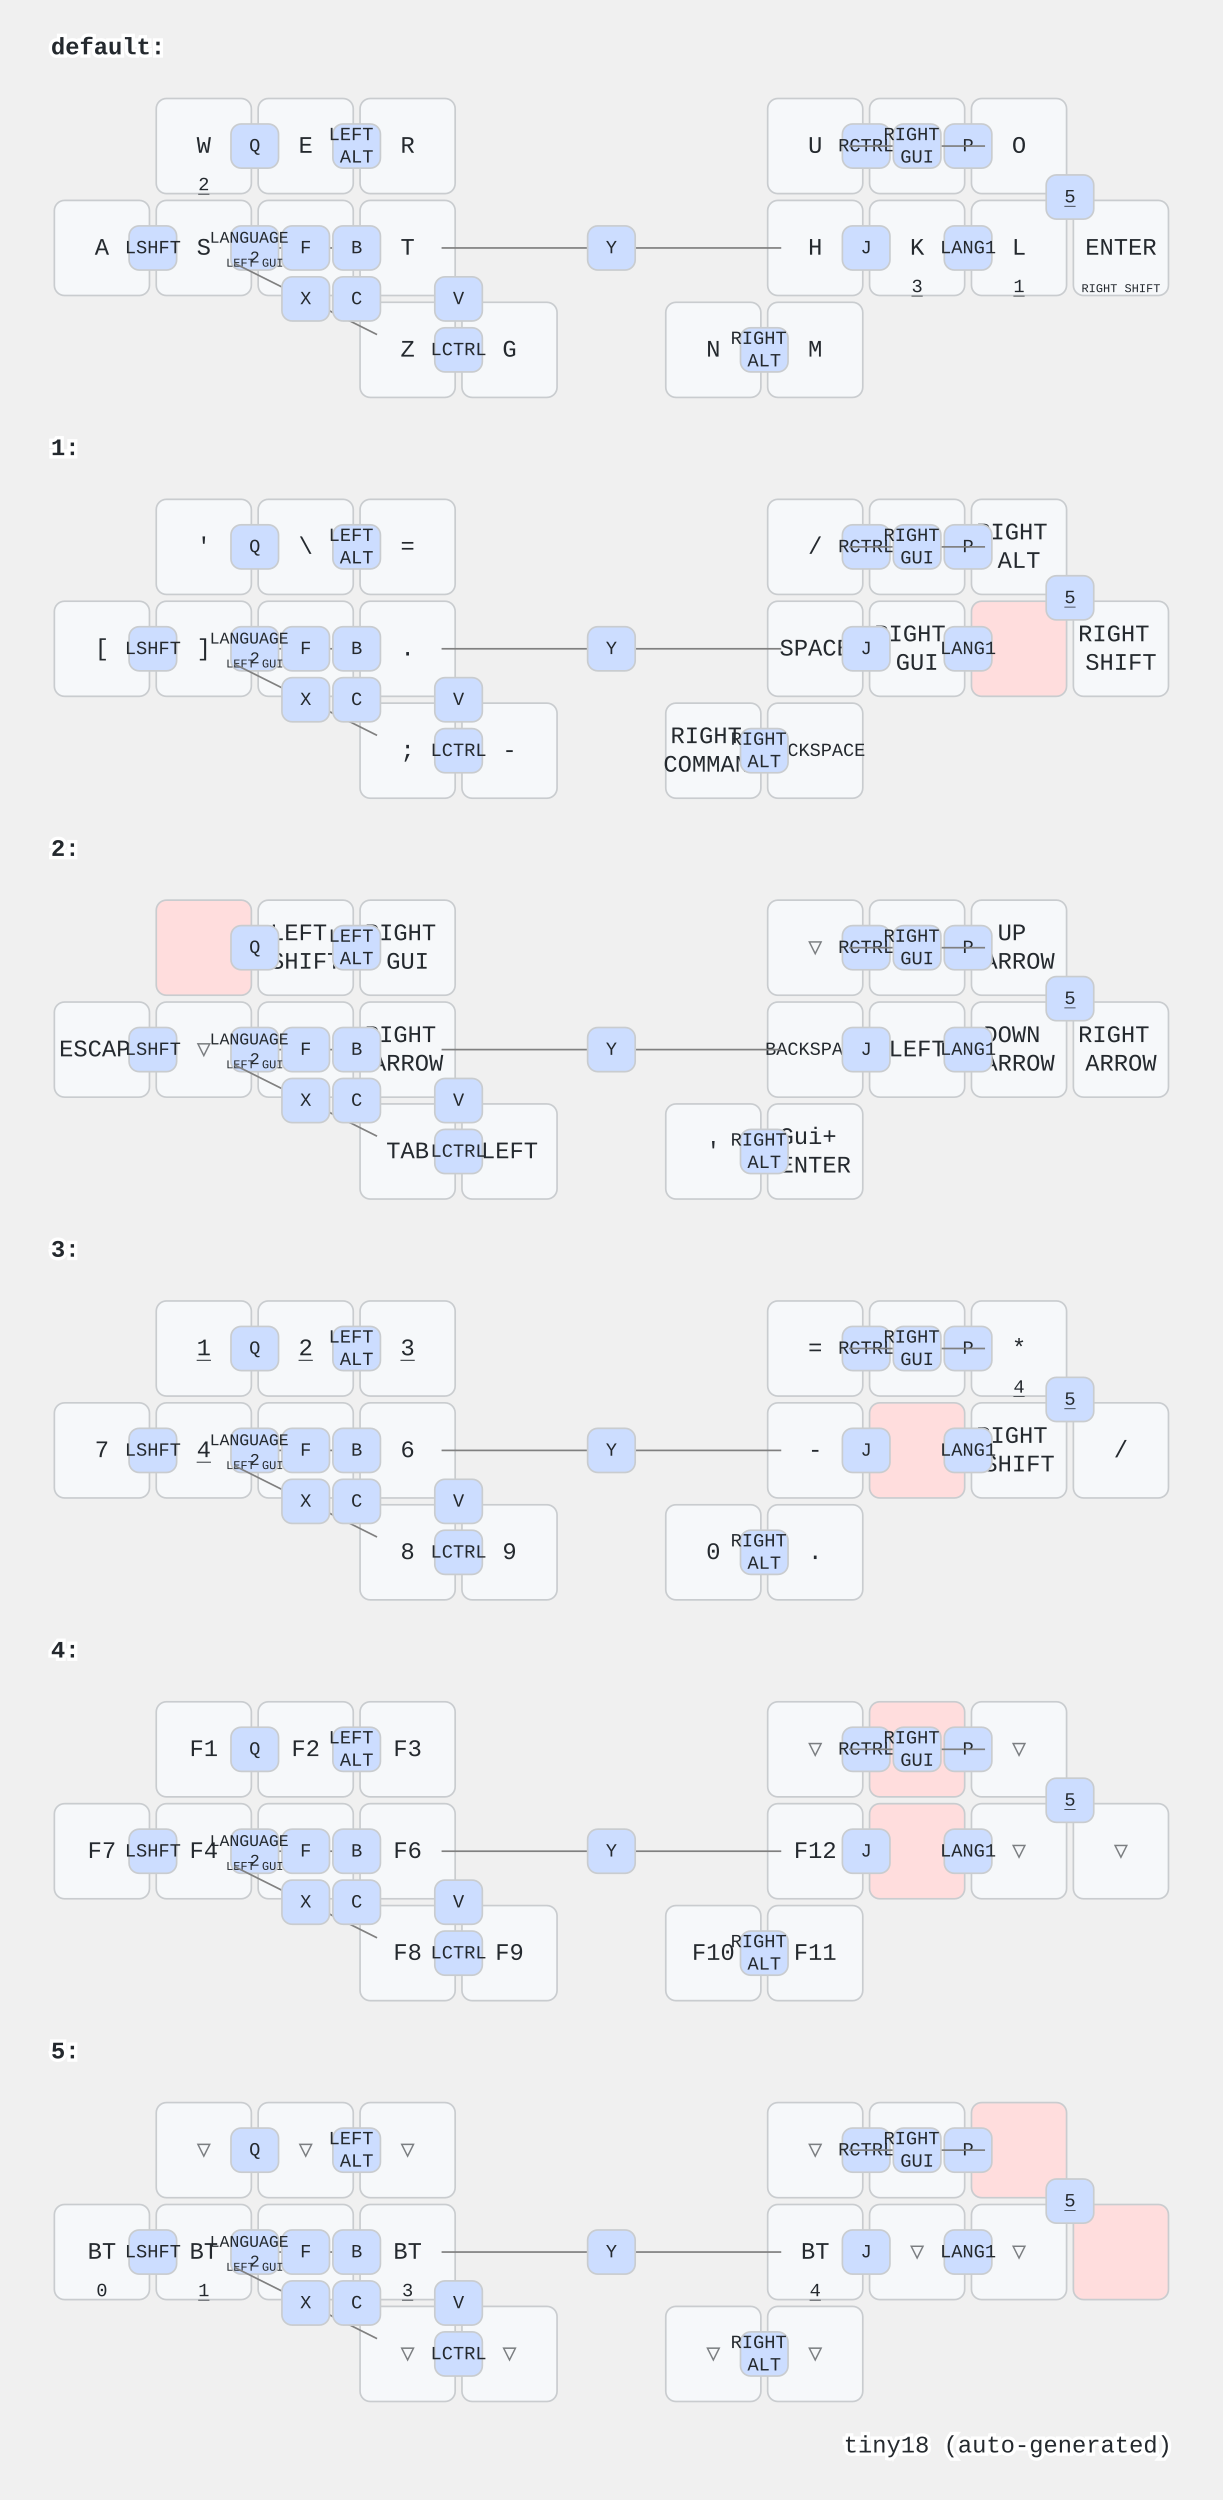
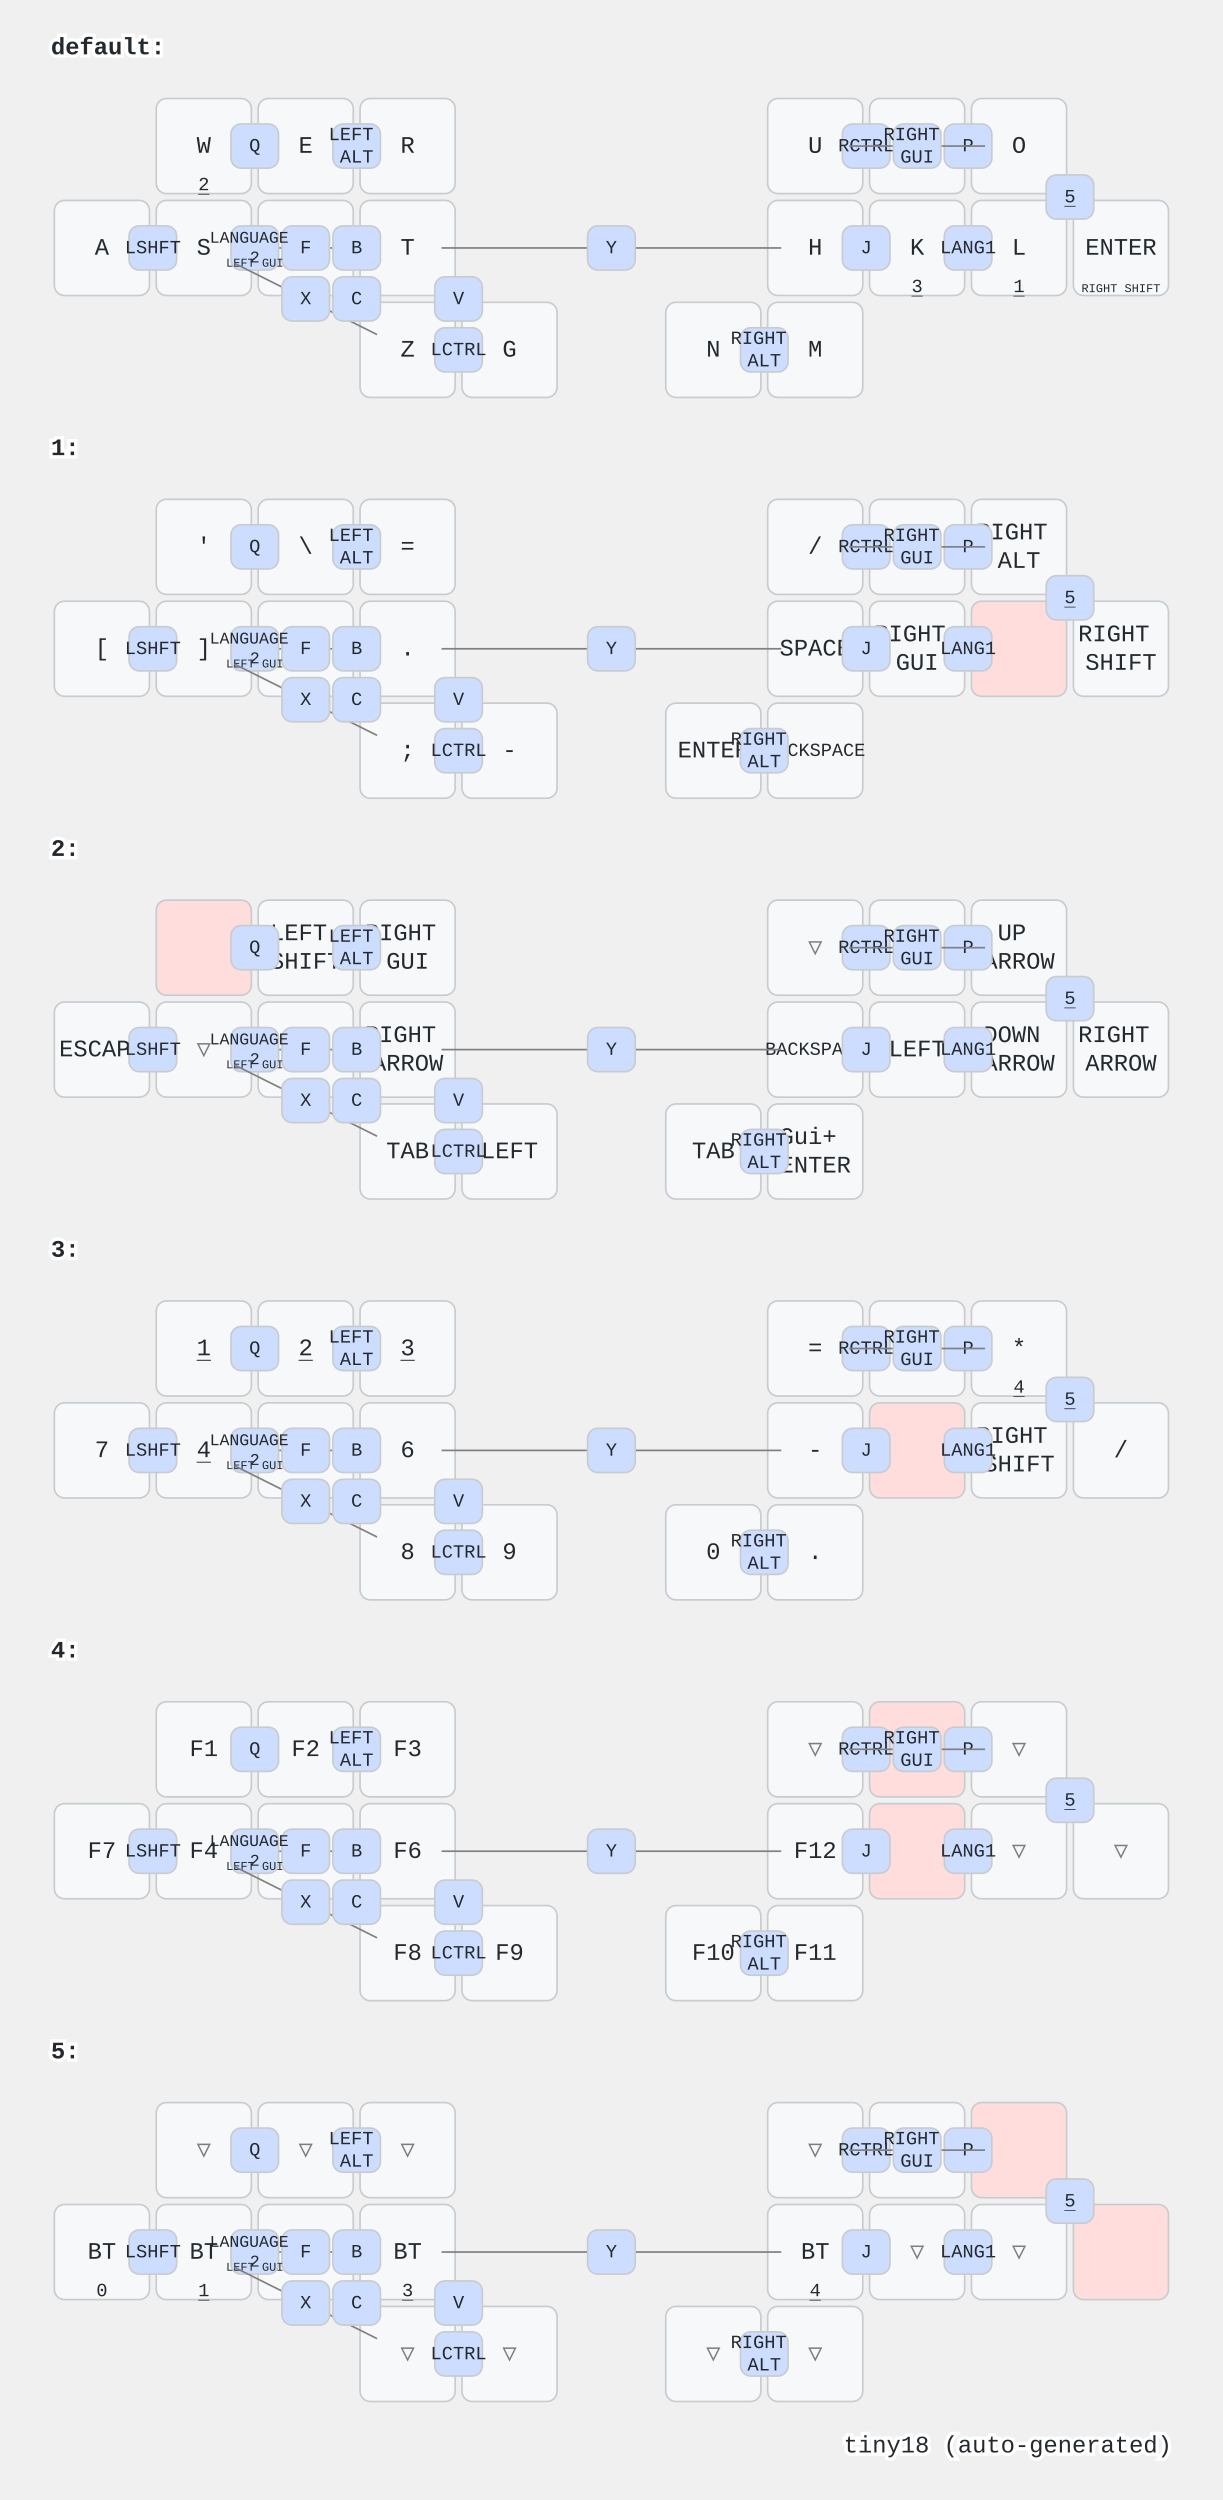
<svg xmlns="http://www.w3.org/2000/svg" width="720" height="1472" viewBox="0 0 720 1472" class="keymap">
  <style>/* inherit to force styles through use tags */
svg path {
    fill: inherit;
}

/* font and background color specifications */
svg.keymap {
    font-family: SFMono-Regular,Consolas,Liberation Mono,Menlo,monospace;
    font-size: 14px;
    font-kerning: normal;
    text-rendering: optimizeLegibility;
    fill: #24292e;
}

/* default key styling */
rect.key {
    fill: #f6f8fa;
}

rect.key, rect.combo {
    stroke: #c9cccf;
    stroke-width: 1;
}

/* default key side styling, only used is draw_key_sides is set */
rect.side {
    filter: brightness(90%);
}

/* color accent for combo boxes */
rect.combo, rect.combo-separate {
    fill: #cdf;
}

/* color accent for held keys */
rect.held, rect.combo.held {
    fill: #fdd;
}

/* color accent for ghost (optional) keys */
rect.ghost, rect.combo.ghost {
    stroke-dasharray: 4, 4;
    stroke-width: 2;
}

text {
    text-anchor: middle;
    dominant-baseline: middle;
}

/* styling for layer labels */
text.label {
    font-weight: bold;
    text-anchor: start;
    stroke: white;
    stroke-width: 4;
    paint-order: stroke;
}

/* styling for optional footer */
text.footer {
    text-anchor: end;
    dominant-baseline: auto;
    stroke: white;
    stroke-width: 4;
    paint-order: stroke;
}

/* styling for combo tap, and key non-tap label text */
text.combo, text.hold, text.shifted, text.left, text.right {
    font-size: 11px;
}

text.hold {
    text-anchor: middle;
    dominant-baseline: auto;
}

text.shifted {
    text-anchor: middle;
    dominant-baseline: hanging;
}

text.left {
    text-anchor: start;
}

text.right {
    text-anchor: end;
}

text.layer-activator {
    text-decoration: underline;
}

/* styling for hold/shifted label text in combo box */
text.combo.hold, text.combo.shifted, text.combo.left, text.combo.right {
    font-size: 8px;
}

/* lighter symbol for transparent keys */
text.trans {
    fill: #7b7e81;
}

/* styling for combo dendrons */
path.combo {
    stroke-width: 1;
    stroke: gray;
    fill: none;
}

/* Start Tabler Icons Cleanup */
/* cannot use height/width with glyphs */
.icon-tabler &gt; path {
    fill: inherit;
    stroke: inherit;
    stroke-width: 2;
}
/* hide tabler's default box */
.icon-tabler &gt; path[stroke="none"][fill="none"] {
    visibility: hidden;
}
/* End Tabler Icons Cleanup */
</style>
  <g transform="translate(30, 0)" class="layer-default">
    <text x="0" y="28" class="label" id="default">default:</text>
    <g transform="translate(0, 56)">
      <g transform="translate(90, 30)" class="key keypos-0">
        <rect rx="6" ry="6" x="-28" y="-28" width="56" height="56" class="key" />
        <text x="0" y="0" class="key tap">W</text>
        <a href="#x_x">
          <text x="0" y="26" class="key hold layer-activator">2</text>
        </a>
      </g>
      <g transform="translate(150, 30)" class="key keypos-1">
        <rect rx="6" ry="6" x="-28" y="-28" width="56" height="56" class="key" />
        <text x="0" y="0" class="key tap">E</text>
      </g>
      <g transform="translate(210, 30)" class="key keypos-2">
        <rect rx="6" ry="6" x="-28" y="-28" width="56" height="56" class="key" />
        <text x="0" y="0" class="key tap">R</text>
      </g>
      <g transform="translate(450, 30)" class="key keypos-3">
        <rect rx="6" ry="6" x="-28" y="-28" width="56" height="56" class="key" />
        <text x="0" y="0" class="key tap">U</text>
      </g>
      <g transform="translate(510, 30)" class="key keypos-4">
        <rect rx="6" ry="6" x="-28" y="-28" width="56" height="56" class="key" />
        <text x="0" y="0" class="key tap">I</text>
      </g>
      <g transform="translate(570, 30)" class="key keypos-5">
        <rect rx="6" ry="6" x="-28" y="-28" width="56" height="56" class="key" />
        <text x="0" y="0" class="key tap">O</text>
      </g>
      <g transform="translate(30, 90)" class="key keypos-6">
        <rect rx="6" ry="6" x="-28" y="-28" width="56" height="56" class="key" />
        <text x="0" y="0" class="key tap">A</text>
      </g>
      <g transform="translate(90, 90)" class="key keypos-7">
        <rect rx="6" ry="6" x="-28" y="-28" width="56" height="56" class="key" />
        <text x="0" y="0" class="key tap">S</text>
      </g>
      <g transform="translate(150, 90)" class="key keypos-8">
        <rect rx="6" ry="6" x="-28" y="-28" width="56" height="56" class="key" />
        <text x="0" y="0" class="key tap">D</text>
      </g>
      <g transform="translate(210, 90)" class="key keypos-9">
        <rect rx="6" ry="6" x="-28" y="-28" width="56" height="56" class="key" />
        <text x="0" y="0" class="key tap">T</text>
      </g>
      <g transform="translate(450, 90)" class="key keypos-10">
        <rect rx="6" ry="6" x="-28" y="-28" width="56" height="56" class="key" />
        <text x="0" y="0" class="key tap">H</text>
      </g>
      <g transform="translate(510, 90)" class="key keypos-11">
        <rect rx="6" ry="6" x="-28" y="-28" width="56" height="56" class="key" />
        <text x="0" y="0" class="key tap">K</text>
        <a href="#x_x">
          <text x="0" y="26" class="key hold layer-activator">3</text>
        </a>
      </g>
      <g transform="translate(570, 90)" class="key keypos-12">
        <rect rx="6" ry="6" x="-28" y="-28" width="56" height="56" class="key" />
        <text x="0" y="0" class="key tap">L</text>
        <a href="#x_x">
          <text x="0" y="26" class="key hold layer-activator">1</text>
        </a>
      </g>
      <g transform="translate(630, 90)" class="key keypos-13">
        <rect rx="6" ry="6" x="-28" y="-28" width="56" height="56" class="key" />
        <text x="0" y="0" class="key tap">ENTER</text>
        <text x="0" y="26" class="key hold">
          <tspan style="font-size: 64%">RIGHT SHIFT</tspan>
        </text>
      </g>
      <g transform="translate(210, 150)" class="key keypos-14">
        <rect rx="6" ry="6" x="-28" y="-28" width="56" height="56" class="key" />
        <text x="0" y="0" class="key tap">Z</text>
      </g>
      <g transform="translate(270, 150)" class="key keypos-15">
        <rect rx="6" ry="6" x="-28" y="-28" width="56" height="56" class="key" />
        <text x="0" y="0" class="key tap">G</text>
      </g>
      <g transform="translate(390, 150)" class="key keypos-16">
        <rect rx="6" ry="6" x="-28" y="-28" width="56" height="56" class="key" />
        <text x="0" y="0" class="key tap">N</text>
      </g>
      <g transform="translate(450, 150)" class="key keypos-17">
        <rect rx="6" ry="6" x="-28" y="-28" width="56" height="56" class="key" />
        <text x="0" y="0" class="key tap">M</text>
      </g>
      <g class="combo combopos-0">
        <rect rx="6" ry="6" x="106" y="17" width="28" height="26" class="combo" />
        <text x="120" y="30" class="combo tap">Q</text>
      </g>
      <g class="combo combopos-1">
        <path d="M150,90 l40,0" class="combo" />
        <path d="M150,90 l-40,0" class="combo" />
        <rect rx="6" ry="6" x="136" y="77" width="28" height="26" class="combo" />
        <text x="150" y="90" class="combo tap">F</text>
      </g>
      <g class="combo combopos-2">
        <path d="M330,90 l100,0" class="combo" />
        <path d="M330,90 l-100,0" class="combo" />
        <rect rx="6" ry="6" x="316" y="77" width="28" height="26" class="combo" />
        <text x="330" y="90" class="combo tap">Y</text>
      </g>
      <g class="combo combopos-3">
        <rect rx="6" ry="6" x="526" y="17" width="28" height="26" class="combo" />
        <text x="540" y="30" class="combo tap">P</text>
      </g>
      <g class="combo combopos-4">
        <rect rx="6" ry="6" x="166" y="77" width="28" height="26" class="combo" />
        <text x="180" y="90" class="combo tap">B</text>
      </g>
      <g class="combo combopos-5">
        <rect rx="6" ry="6" x="466" y="77" width="28" height="26" class="combo" />
        <text x="480" y="90" class="combo tap">J</text>
      </g>
      <g class="combo combopos-6">
        <rect rx="6" ry="6" x="106" y="77" width="28" height="26" class="combo" />
        <text x="120" y="90" class="combo tap">
          <tspan x="120" dy="-0.6em" style="font-size: 88%">LANGUAGE</tspan>
          <tspan x="120" dy="1.2em" style="font-size: 88%">2</tspan>
        </text>
        <text x="120" y="101" class="combo hold">
          <tspan style="font-size: 88%">LEFT GUI</tspan>
        </text>
      </g>
      <g class="combo combopos-7">
        <rect rx="6" ry="6" x="526" y="77" width="28" height="26" class="combo" />
        <text x="540" y="90" class="combo tap">LANG1</text>
      </g>
      <g class="combo combopos-8">
        <rect rx="6" ry="6" x="46" y="77" width="28" height="26" class="combo" />
        <text x="60" y="90" class="combo tap">LSHFT</text>
      </g>
      <g class="combo combopos-9">
        <rect rx="6" ry="6" x="226" y="137" width="28" height="26" class="combo" />
        <text x="240" y="150" class="combo tap">LCTRL</text>
      </g>
      <g class="combo combopos-10">
        <rect rx="6" ry="6" x="406" y="137" width="28" height="26" class="combo" />
        <text x="420" y="150" class="combo tap">
          <tspan x="420" dy="-0.6em">RIGHT</tspan>
          <tspan x="420" dy="1.2em">ALT</tspan>
        </text>
      </g>
      <g class="combo combopos-11">
        <rect rx="6" ry="6" x="586" y="47" width="28" height="26" class="combo" />
        <a href="#x_x">
          <text x="600" y="60" class="combo tap layer-activator">5</text>
        </a>
      </g>
      <g class="combo combopos-12">
        <rect rx="6" ry="6" x="166" y="17" width="28" height="26" class="combo" />
        <text x="180" y="30" class="combo tap">
          <tspan x="180" dy="-0.6em">LEFT</tspan>
          <tspan x="180" dy="1.2em">ALT</tspan>
        </text>
      </g>
      <g class="combo combopos-13">
        <rect rx="6" ry="6" x="466" y="17" width="28" height="26" class="combo" />
        <text x="480" y="30" class="combo tap">RCTRL</text>
      </g>
      <g class="combo combopos-14">
        <path d="M150,120 l-42,-21" class="combo" />
        <path d="M150,120 l42,21" class="combo" />
        <rect rx="6" ry="6" x="136" y="107" width="28" height="26" class="combo" />
        <text x="150" y="120" class="combo tap">X</text>
      </g>
      <g class="combo combopos-15">
        <rect rx="6" ry="6" x="166" y="107" width="28" height="26" class="combo" />
        <text x="180" y="120" class="combo tap">C</text>
      </g>
      <g class="combo combopos-16">
        <rect rx="6" ry="6" x="226" y="107" width="28" height="26" class="combo" />
        <text x="240" y="120" class="combo tap">V</text>
      </g>
      <g class="combo combopos-17">
        <path d="M510,30 l40,0" class="combo" />
        <path d="M510,30 l-40,0" class="combo" />
        <rect rx="6" ry="6" x="496" y="17" width="28" height="26" class="combo" />
        <text x="510" y="30" class="combo tap">
          <tspan x="510" dy="-0.6em">RIGHT</tspan>
          <tspan x="510" dy="1.2em">GUI</tspan>
        </text>
      </g>
    </g>
  </g>
  <g transform="translate(30, 236)" class="layer-1">
    <text x="0" y="28" class="label" id="x_x">1:</text>
    <g transform="translate(0, 56)">
      <g transform="translate(90, 30)" class="key keypos-0">
        <rect rx="6" ry="6" x="-28" y="-28" width="56" height="56" class="key" />
        <text x="0" y="0" class="key tap">'</text>
      </g>
      <g transform="translate(150, 30)" class="key keypos-1">
        <rect rx="6" ry="6" x="-28" y="-28" width="56" height="56" class="key" />
        <text x="0" y="0" class="key tap">\</text>
      </g>
      <g transform="translate(210, 30)" class="key keypos-2">
        <rect rx="6" ry="6" x="-28" y="-28" width="56" height="56" class="key" />
        <text x="0" y="0" class="key tap">=</text>
      </g>
      <g transform="translate(450, 30)" class="key keypos-3">
        <rect rx="6" ry="6" x="-28" y="-28" width="56" height="56" class="key" />
        <text x="0" y="0" class="key tap">/</text>
      </g>
      <g transform="translate(510, 30)" class="key keypos-4">
        <rect rx="6" ry="6" x="-28" y="-28" width="56" height="56" class="key" />
        <text x="0" y="0" class="key tap">`</text>
      </g>
      <g transform="translate(570, 30)" class="key keypos-5">
        <rect rx="6" ry="6" x="-28" y="-28" width="56" height="56" class="key" />
        <text x="0" y="0" class="key tap">
          <tspan x="0" dy="-0.6em">RIGHT</tspan>
          <tspan x="0" dy="1.2em">ALT</tspan>
        </text>
      </g>
      <g transform="translate(30, 90)" class="key keypos-6">
        <rect rx="6" ry="6" x="-28" y="-28" width="56" height="56" class="key" />
        <text x="0" y="0" class="key tap">[</text>
      </g>
      <g transform="translate(90, 90)" class="key keypos-7">
        <rect rx="6" ry="6" x="-28" y="-28" width="56" height="56" class="key" />
        <text x="0" y="0" class="key tap">]</text>
      </g>
      <g transform="translate(150, 90)" class="key keypos-8">
        <rect rx="6" ry="6" x="-28" y="-28" width="56" height="56" class="key" />
        <text x="0" y="0" class="key tap">,</text>
      </g>
      <g transform="translate(210, 90)" class="key keypos-9">
        <rect rx="6" ry="6" x="-28" y="-28" width="56" height="56" class="key" />
        <text x="0" y="0" class="key tap">.</text>
      </g>
      <g transform="translate(450, 90)" class="key keypos-10">
        <rect rx="6" ry="6" x="-28" y="-28" width="56" height="56" class="key" />
        <text x="0" y="0" class="key tap">SPACE</text>
      </g>
      <g transform="translate(510, 90)" class="key keypos-11">
        <rect rx="6" ry="6" x="-28" y="-28" width="56" height="56" class="key" />
        <text x="0" y="0" class="key tap">
          <tspan x="0" dy="-0.6em">RIGHT</tspan>
          <tspan x="0" dy="1.2em">GUI</tspan>
        </text>
      </g>
      <g transform="translate(570, 90)" class="key held keypos-12">
        <rect rx="6" ry="6" x="-28" y="-28" width="56" height="56" class="key held" />
      </g>
      <g transform="translate(630, 90)" class="key keypos-13">
        <rect rx="6" ry="6" x="-28" y="-28" width="56" height="56" class="key" />
        <text x="0" y="0" class="key tap">
          <tspan x="0" dy="-0.6em">RIGHT</tspan>
          <tspan x="0" dy="1.2em">SHIFT</tspan>
        </text>
      </g>
      <g transform="translate(210, 150)" class="key keypos-14">
        <rect rx="6" ry="6" x="-28" y="-28" width="56" height="56" class="key" />
        <text x="0" y="0" class="key tap">;</text>
      </g>
      <g transform="translate(270, 150)" class="key keypos-15">
        <rect rx="6" ry="6" x="-28" y="-28" width="56" height="56" class="key" />
        <text x="0" y="0" class="key tap">-</text>
      </g>
      <g transform="translate(390, 150)" class="key keypos-16">
        <rect rx="6" ry="6" x="-28" y="-28" width="56" height="56" class="key" />
-         <text x="0" y="0" class="key tap">
-           <tspan x="0" dy="-0.6em">RIGHT</tspan>
-           <tspan x="0" dy="1.2em">COMMAND</tspan>
-         </text>
+         <text x="0" y="0" class="key tap">ENTER</text>
      </g>
      <g transform="translate(450, 150)" class="key keypos-17">
        <rect rx="6" ry="6" x="-28" y="-28" width="56" height="56" class="key" />
        <text x="0" y="0" class="key tap">
          <tspan style="font-size: 78%">BACKSPACE</tspan>
        </text>
      </g>
      <g class="combo combopos-0">
        <rect rx="6" ry="6" x="106" y="17" width="28" height="26" class="combo" />
        <text x="120" y="30" class="combo tap">Q</text>
      </g>
      <g class="combo combopos-1">
        <path d="M150,90 l40,0" class="combo" />
        <path d="M150,90 l-40,0" class="combo" />
        <rect rx="6" ry="6" x="136" y="77" width="28" height="26" class="combo" />
        <text x="150" y="90" class="combo tap">F</text>
      </g>
      <g class="combo combopos-2">
        <path d="M330,90 l100,0" class="combo" />
        <path d="M330,90 l-100,0" class="combo" />
        <rect rx="6" ry="6" x="316" y="77" width="28" height="26" class="combo" />
        <text x="330" y="90" class="combo tap">Y</text>
      </g>
      <g class="combo combopos-3">
        <rect rx="6" ry="6" x="526" y="17" width="28" height="26" class="combo" />
        <text x="540" y="30" class="combo tap">P</text>
      </g>
      <g class="combo combopos-4">
        <rect rx="6" ry="6" x="166" y="77" width="28" height="26" class="combo" />
        <text x="180" y="90" class="combo tap">B</text>
      </g>
      <g class="combo combopos-5">
        <rect rx="6" ry="6" x="466" y="77" width="28" height="26" class="combo" />
        <text x="480" y="90" class="combo tap">J</text>
      </g>
      <g class="combo combopos-6">
        <rect rx="6" ry="6" x="106" y="77" width="28" height="26" class="combo" />
        <text x="120" y="90" class="combo tap">
          <tspan x="120" dy="-0.6em" style="font-size: 88%">LANGUAGE</tspan>
          <tspan x="120" dy="1.2em" style="font-size: 88%">2</tspan>
        </text>
        <text x="120" y="101" class="combo hold">
          <tspan style="font-size: 88%">LEFT GUI</tspan>
        </text>
      </g>
      <g class="combo combopos-7">
        <rect rx="6" ry="6" x="526" y="77" width="28" height="26" class="combo" />
        <text x="540" y="90" class="combo tap">LANG1</text>
      </g>
      <g class="combo combopos-8">
        <rect rx="6" ry="6" x="46" y="77" width="28" height="26" class="combo" />
        <text x="60" y="90" class="combo tap">LSHFT</text>
      </g>
      <g class="combo combopos-9">
        <rect rx="6" ry="6" x="226" y="137" width="28" height="26" class="combo" />
        <text x="240" y="150" class="combo tap">LCTRL</text>
      </g>
      <g class="combo combopos-10">
        <rect rx="6" ry="6" x="406" y="137" width="28" height="26" class="combo" />
        <text x="420" y="150" class="combo tap">
          <tspan x="420" dy="-0.6em">RIGHT</tspan>
          <tspan x="420" dy="1.2em">ALT</tspan>
        </text>
      </g>
      <g class="combo combopos-11">
        <rect rx="6" ry="6" x="586" y="47" width="28" height="26" class="combo" />
        <a href="#x_x">
          <text x="600" y="60" class="combo tap layer-activator">5</text>
        </a>
      </g>
      <g class="combo combopos-12">
        <rect rx="6" ry="6" x="166" y="17" width="28" height="26" class="combo" />
        <text x="180" y="30" class="combo tap">
          <tspan x="180" dy="-0.6em">LEFT</tspan>
          <tspan x="180" dy="1.2em">ALT</tspan>
        </text>
      </g>
      <g class="combo combopos-13">
        <rect rx="6" ry="6" x="466" y="17" width="28" height="26" class="combo" />
        <text x="480" y="30" class="combo tap">RCTRL</text>
      </g>
      <g class="combo combopos-14">
        <path d="M150,120 l-42,-21" class="combo" />
        <path d="M150,120 l42,21" class="combo" />
        <rect rx="6" ry="6" x="136" y="107" width="28" height="26" class="combo" />
        <text x="150" y="120" class="combo tap">X</text>
      </g>
      <g class="combo combopos-15">
        <rect rx="6" ry="6" x="166" y="107" width="28" height="26" class="combo" />
        <text x="180" y="120" class="combo tap">C</text>
      </g>
      <g class="combo combopos-16">
        <rect rx="6" ry="6" x="226" y="107" width="28" height="26" class="combo" />
        <text x="240" y="120" class="combo tap">V</text>
      </g>
      <g class="combo combopos-17">
        <path d="M510,30 l40,0" class="combo" />
        <path d="M510,30 l-40,0" class="combo" />
        <rect rx="6" ry="6" x="496" y="17" width="28" height="26" class="combo" />
        <text x="510" y="30" class="combo tap">
          <tspan x="510" dy="-0.6em">RIGHT</tspan>
          <tspan x="510" dy="1.2em">GUI</tspan>
        </text>
      </g>
    </g>
  </g>
  <g transform="translate(30, 472)" class="layer-2">
    <text x="0" y="28" class="label" id="x_x">2:</text>
    <g transform="translate(0, 56)">
      <g transform="translate(90, 30)" class="key held keypos-0">
        <rect rx="6" ry="6" x="-28" y="-28" width="56" height="56" class="key held" />
      </g>
      <g transform="translate(150, 30)" class="key keypos-1">
        <rect rx="6" ry="6" x="-28" y="-28" width="56" height="56" class="key" />
        <text x="0" y="0" class="key tap">
          <tspan x="0" dy="-0.6em">LEFT</tspan>
          <tspan x="0" dy="1.2em">SHIFT</tspan>
        </text>
      </g>
      <g transform="translate(210, 30)" class="key keypos-2">
        <rect rx="6" ry="6" x="-28" y="-28" width="56" height="56" class="key" />
        <text x="0" y="0" class="key tap">
          <tspan x="0" dy="-0.6em">RIGHT</tspan>
          <tspan x="0" dy="1.2em">GUI</tspan>
        </text>
      </g>
      <g transform="translate(450, 30)" class="key trans keypos-3">
        <rect rx="6" ry="6" x="-28" y="-28" width="56" height="56" class="key trans" />
        <text x="0" y="0" class="key trans tap">▽</text>
      </g>
      <g transform="translate(510, 30)" class="key keypos-4">
        <rect rx="6" ry="6" x="-28" y="-28" width="56" height="56" class="key" />
        <text x="0" y="0" class="key tap">|</text>
      </g>
      <g transform="translate(570, 30)" class="key keypos-5">
        <rect rx="6" ry="6" x="-28" y="-28" width="56" height="56" class="key" />
        <text x="0" y="0" class="key tap">
          <tspan x="0" dy="-0.6em">UP</tspan>
          <tspan x="0" dy="1.2em">ARROW</tspan>
        </text>
      </g>
      <g transform="translate(30, 90)" class="key keypos-6">
        <rect rx="6" ry="6" x="-28" y="-28" width="56" height="56" class="key" />
        <text x="0" y="0" class="key tap">ESCAPE</text>
      </g>
      <g transform="translate(90, 90)" class="key trans keypos-7">
        <rect rx="6" ry="6" x="-28" y="-28" width="56" height="56" class="key trans" />
        <text x="0" y="0" class="key trans tap">▽</text>
      </g>
      <g transform="translate(150, 90)" class="key keypos-8">
        <rect rx="6" ry="6" x="-28" y="-28" width="56" height="56" class="key" />
        <text x="0" y="0" class="key tap">DEL</text>
      </g>
      <g transform="translate(210, 90)" class="key keypos-9">
        <rect rx="6" ry="6" x="-28" y="-28" width="56" height="56" class="key" />
        <text x="0" y="0" class="key tap">
          <tspan x="0" dy="-0.6em">RIGHT</tspan>
          <tspan x="0" dy="1.2em">ARROW</tspan>
        </text>
      </g>
      <g transform="translate(450, 90)" class="key keypos-10">
        <rect rx="6" ry="6" x="-28" y="-28" width="56" height="56" class="key" />
        <text x="0" y="0" class="key tap">
          <tspan style="font-size: 78%">BACKSPACE</tspan>
        </text>
      </g>
      <g transform="translate(510, 90)" class="key keypos-11">
        <rect rx="6" ry="6" x="-28" y="-28" width="56" height="56" class="key" />
        <text x="0" y="0" class="key tap">LEFT</text>
      </g>
      <g transform="translate(570, 90)" class="key keypos-12">
        <rect rx="6" ry="6" x="-28" y="-28" width="56" height="56" class="key" />
        <text x="0" y="0" class="key tap">
          <tspan x="0" dy="-0.6em">DOWN</tspan>
          <tspan x="0" dy="1.2em">ARROW</tspan>
        </text>
      </g>
      <g transform="translate(630, 90)" class="key keypos-13">
        <rect rx="6" ry="6" x="-28" y="-28" width="56" height="56" class="key" />
        <text x="0" y="0" class="key tap">
          <tspan x="0" dy="-0.6em">RIGHT</tspan>
          <tspan x="0" dy="1.2em">ARROW</tspan>
        </text>
      </g>
      <g transform="translate(210, 150)" class="key keypos-14">
        <rect rx="6" ry="6" x="-28" y="-28" width="56" height="56" class="key" />
        <text x="0" y="0" class="key tap">TAB</text>
      </g>
      <g transform="translate(270, 150)" class="key keypos-15">
        <rect rx="6" ry="6" x="-28" y="-28" width="56" height="56" class="key" />
        <text x="0" y="0" class="key tap">LEFT</text>
      </g>
      <g transform="translate(390, 150)" class="key keypos-16">
        <rect rx="6" ry="6" x="-28" y="-28" width="56" height="56" class="key" />
-         <text x="0" y="0" class="key tap">'</text>
+         <text x="0" y="0" class="key tap">TAB</text>
      </g>
      <g transform="translate(450, 150)" class="key keypos-17">
        <rect rx="6" ry="6" x="-28" y="-28" width="56" height="56" class="key" />
        <text x="0" y="0" class="key tap">
          <tspan x="0" dy="-0.6em">Gui+</tspan>
          <tspan x="0" dy="1.2em">ENTER</tspan>
        </text>
      </g>
      <g class="combo combopos-0">
        <rect rx="6" ry="6" x="106" y="17" width="28" height="26" class="combo" />
        <text x="120" y="30" class="combo tap">Q</text>
      </g>
      <g class="combo combopos-1">
        <path d="M150,90 l40,0" class="combo" />
        <path d="M150,90 l-40,0" class="combo" />
        <rect rx="6" ry="6" x="136" y="77" width="28" height="26" class="combo" />
        <text x="150" y="90" class="combo tap">F</text>
      </g>
      <g class="combo combopos-2">
        <path d="M330,90 l100,0" class="combo" />
        <path d="M330,90 l-100,0" class="combo" />
        <rect rx="6" ry="6" x="316" y="77" width="28" height="26" class="combo" />
        <text x="330" y="90" class="combo tap">Y</text>
      </g>
      <g class="combo combopos-3">
        <rect rx="6" ry="6" x="526" y="17" width="28" height="26" class="combo" />
        <text x="540" y="30" class="combo tap">P</text>
      </g>
      <g class="combo combopos-4">
        <rect rx="6" ry="6" x="166" y="77" width="28" height="26" class="combo" />
        <text x="180" y="90" class="combo tap">B</text>
      </g>
      <g class="combo combopos-5">
        <rect rx="6" ry="6" x="466" y="77" width="28" height="26" class="combo" />
        <text x="480" y="90" class="combo tap">J</text>
      </g>
      <g class="combo combopos-6">
        <rect rx="6" ry="6" x="106" y="77" width="28" height="26" class="combo" />
        <text x="120" y="90" class="combo tap">
          <tspan x="120" dy="-0.6em" style="font-size: 88%">LANGUAGE</tspan>
          <tspan x="120" dy="1.2em" style="font-size: 88%">2</tspan>
        </text>
        <text x="120" y="101" class="combo hold">
          <tspan style="font-size: 88%">LEFT GUI</tspan>
        </text>
      </g>
      <g class="combo combopos-7">
        <rect rx="6" ry="6" x="526" y="77" width="28" height="26" class="combo" />
        <text x="540" y="90" class="combo tap">LANG1</text>
      </g>
      <g class="combo combopos-8">
        <rect rx="6" ry="6" x="46" y="77" width="28" height="26" class="combo" />
        <text x="60" y="90" class="combo tap">LSHFT</text>
      </g>
      <g class="combo combopos-9">
        <rect rx="6" ry="6" x="226" y="137" width="28" height="26" class="combo" />
        <text x="240" y="150" class="combo tap">LCTRL</text>
      </g>
      <g class="combo combopos-10">
        <rect rx="6" ry="6" x="406" y="137" width="28" height="26" class="combo" />
        <text x="420" y="150" class="combo tap">
          <tspan x="420" dy="-0.6em">RIGHT</tspan>
          <tspan x="420" dy="1.2em">ALT</tspan>
        </text>
      </g>
      <g class="combo combopos-11">
        <rect rx="6" ry="6" x="586" y="47" width="28" height="26" class="combo" />
        <a href="#x_x">
          <text x="600" y="60" class="combo tap layer-activator">5</text>
        </a>
      </g>
      <g class="combo combopos-12">
        <rect rx="6" ry="6" x="166" y="17" width="28" height="26" class="combo" />
        <text x="180" y="30" class="combo tap">
          <tspan x="180" dy="-0.6em">LEFT</tspan>
          <tspan x="180" dy="1.2em">ALT</tspan>
        </text>
      </g>
      <g class="combo combopos-13">
        <rect rx="6" ry="6" x="466" y="17" width="28" height="26" class="combo" />
        <text x="480" y="30" class="combo tap">RCTRL</text>
      </g>
      <g class="combo combopos-14">
        <path d="M150,120 l-42,-21" class="combo" />
        <path d="M150,120 l42,21" class="combo" />
        <rect rx="6" ry="6" x="136" y="107" width="28" height="26" class="combo" />
        <text x="150" y="120" class="combo tap">X</text>
      </g>
      <g class="combo combopos-15">
        <rect rx="6" ry="6" x="166" y="107" width="28" height="26" class="combo" />
        <text x="180" y="120" class="combo tap">C</text>
      </g>
      <g class="combo combopos-16">
        <rect rx="6" ry="6" x="226" y="107" width="28" height="26" class="combo" />
        <text x="240" y="120" class="combo tap">V</text>
      </g>
      <g class="combo combopos-17">
        <path d="M510,30 l40,0" class="combo" />
        <path d="M510,30 l-40,0" class="combo" />
        <rect rx="6" ry="6" x="496" y="17" width="28" height="26" class="combo" />
        <text x="510" y="30" class="combo tap">
          <tspan x="510" dy="-0.6em">RIGHT</tspan>
          <tspan x="510" dy="1.2em">GUI</tspan>
        </text>
      </g>
    </g>
  </g>
  <g transform="translate(30, 708)" class="layer-3">
    <text x="0" y="28" class="label" id="x_x">3:</text>
    <g transform="translate(0, 56)">
      <g transform="translate(90, 30)" class="key keypos-0">
        <rect rx="6" ry="6" x="-28" y="-28" width="56" height="56" class="key" />
        <a href="#x_x">
          <text x="0" y="0" class="key tap layer-activator">1</text>
        </a>
      </g>
      <g transform="translate(150, 30)" class="key keypos-1">
        <rect rx="6" ry="6" x="-28" y="-28" width="56" height="56" class="key" />
        <a href="#x_x">
          <text x="0" y="0" class="key tap layer-activator">2</text>
        </a>
      </g>
      <g transform="translate(210, 30)" class="key keypos-2">
        <rect rx="6" ry="6" x="-28" y="-28" width="56" height="56" class="key" />
        <a href="#x_x">
          <text x="0" y="0" class="key tap layer-activator">3</text>
        </a>
      </g>
      <g transform="translate(450, 30)" class="key keypos-3">
        <rect rx="6" ry="6" x="-28" y="-28" width="56" height="56" class="key" />
        <text x="0" y="0" class="key tap">=</text>
      </g>
      <g transform="translate(510, 30)" class="key keypos-4">
        <rect rx="6" ry="6" x="-28" y="-28" width="56" height="56" class="key" />
        <a href="#x_x">
          <text x="0" y="0" class="key tap layer-activator">4</text>
        </a>
      </g>
      <g transform="translate(570, 30)" class="key keypos-5">
        <rect rx="6" ry="6" x="-28" y="-28" width="56" height="56" class="key" />
        <text x="0" y="0" class="key tap">*</text>
        <a href="#x_x">
          <text x="0" y="26" class="key hold layer-activator">4</text>
        </a>
      </g>
      <g transform="translate(30, 90)" class="key keypos-6">
        <rect rx="6" ry="6" x="-28" y="-28" width="56" height="56" class="key" />
        <text x="0" y="0" class="key tap">7</text>
      </g>
      <g transform="translate(90, 90)" class="key keypos-7">
        <rect rx="6" ry="6" x="-28" y="-28" width="56" height="56" class="key" />
        <a href="#x_x">
          <text x="0" y="0" class="key tap layer-activator">4</text>
        </a>
      </g>
      <g transform="translate(150, 90)" class="key keypos-8">
        <rect rx="6" ry="6" x="-28" y="-28" width="56" height="56" class="key" />
        <a href="#x_x">
          <text x="0" y="0" class="key tap layer-activator">5</text>
        </a>
      </g>
      <g transform="translate(210, 90)" class="key keypos-9">
        <rect rx="6" ry="6" x="-28" y="-28" width="56" height="56" class="key" />
        <text x="0" y="0" class="key tap">6</text>
      </g>
      <g transform="translate(450, 90)" class="key keypos-10">
        <rect rx="6" ry="6" x="-28" y="-28" width="56" height="56" class="key" />
        <text x="0" y="0" class="key tap">-</text>
      </g>
      <g transform="translate(510, 90)" class="key held keypos-11">
        <rect rx="6" ry="6" x="-28" y="-28" width="56" height="56" class="key held" />
      </g>
      <g transform="translate(570, 90)" class="key keypos-12">
        <rect rx="6" ry="6" x="-28" y="-28" width="56" height="56" class="key" />
        <text x="0" y="0" class="key tap">
          <tspan x="0" dy="-0.6em">RIGHT</tspan>
          <tspan x="0" dy="1.2em">SHIFT</tspan>
        </text>
      </g>
      <g transform="translate(630, 90)" class="key keypos-13">
        <rect rx="6" ry="6" x="-28" y="-28" width="56" height="56" class="key" />
        <text x="0" y="0" class="key tap">/</text>
      </g>
      <g transform="translate(210, 150)" class="key keypos-14">
        <rect rx="6" ry="6" x="-28" y="-28" width="56" height="56" class="key" />
        <text x="0" y="0" class="key tap">8</text>
      </g>
      <g transform="translate(270, 150)" class="key keypos-15">
        <rect rx="6" ry="6" x="-28" y="-28" width="56" height="56" class="key" />
        <text x="0" y="0" class="key tap">9</text>
      </g>
      <g transform="translate(390, 150)" class="key keypos-16">
        <rect rx="6" ry="6" x="-28" y="-28" width="56" height="56" class="key" />
        <text x="0" y="0" class="key tap">0</text>
      </g>
      <g transform="translate(450, 150)" class="key keypos-17">
        <rect rx="6" ry="6" x="-28" y="-28" width="56" height="56" class="key" />
        <text x="0" y="0" class="key tap">.</text>
      </g>
      <g class="combo combopos-0">
        <rect rx="6" ry="6" x="106" y="17" width="28" height="26" class="combo" />
        <text x="120" y="30" class="combo tap">Q</text>
      </g>
      <g class="combo combopos-1">
        <path d="M150,90 l40,0" class="combo" />
        <path d="M150,90 l-40,0" class="combo" />
        <rect rx="6" ry="6" x="136" y="77" width="28" height="26" class="combo" />
        <text x="150" y="90" class="combo tap">F</text>
      </g>
      <g class="combo combopos-2">
        <path d="M330,90 l100,0" class="combo" />
        <path d="M330,90 l-100,0" class="combo" />
        <rect rx="6" ry="6" x="316" y="77" width="28" height="26" class="combo" />
        <text x="330" y="90" class="combo tap">Y</text>
      </g>
      <g class="combo combopos-3">
        <rect rx="6" ry="6" x="526" y="17" width="28" height="26" class="combo" />
        <text x="540" y="30" class="combo tap">P</text>
      </g>
      <g class="combo combopos-4">
        <rect rx="6" ry="6" x="166" y="77" width="28" height="26" class="combo" />
        <text x="180" y="90" class="combo tap">B</text>
      </g>
      <g class="combo combopos-5">
        <rect rx="6" ry="6" x="466" y="77" width="28" height="26" class="combo" />
        <text x="480" y="90" class="combo tap">J</text>
      </g>
      <g class="combo combopos-6">
        <rect rx="6" ry="6" x="106" y="77" width="28" height="26" class="combo" />
        <text x="120" y="90" class="combo tap">
          <tspan x="120" dy="-0.6em" style="font-size: 88%">LANGUAGE</tspan>
          <tspan x="120" dy="1.2em" style="font-size: 88%">2</tspan>
        </text>
        <text x="120" y="101" class="combo hold">
          <tspan style="font-size: 88%">LEFT GUI</tspan>
        </text>
      </g>
      <g class="combo combopos-7">
        <rect rx="6" ry="6" x="526" y="77" width="28" height="26" class="combo" />
        <text x="540" y="90" class="combo tap">LANG1</text>
      </g>
      <g class="combo combopos-8">
        <rect rx="6" ry="6" x="46" y="77" width="28" height="26" class="combo" />
        <text x="60" y="90" class="combo tap">LSHFT</text>
      </g>
      <g class="combo combopos-9">
        <rect rx="6" ry="6" x="226" y="137" width="28" height="26" class="combo" />
        <text x="240" y="150" class="combo tap">LCTRL</text>
      </g>
      <g class="combo combopos-10">
        <rect rx="6" ry="6" x="406" y="137" width="28" height="26" class="combo" />
        <text x="420" y="150" class="combo tap">
          <tspan x="420" dy="-0.6em">RIGHT</tspan>
          <tspan x="420" dy="1.2em">ALT</tspan>
        </text>
      </g>
      <g class="combo combopos-11">
        <rect rx="6" ry="6" x="586" y="47" width="28" height="26" class="combo" />
        <a href="#x_x">
          <text x="600" y="60" class="combo tap layer-activator">5</text>
        </a>
      </g>
      <g class="combo combopos-12">
        <rect rx="6" ry="6" x="166" y="17" width="28" height="26" class="combo" />
        <text x="180" y="30" class="combo tap">
          <tspan x="180" dy="-0.6em">LEFT</tspan>
          <tspan x="180" dy="1.2em">ALT</tspan>
        </text>
      </g>
      <g class="combo combopos-13">
        <rect rx="6" ry="6" x="466" y="17" width="28" height="26" class="combo" />
        <text x="480" y="30" class="combo tap">RCTRL</text>
      </g>
      <g class="combo combopos-14">
        <path d="M150,120 l-42,-21" class="combo" />
        <path d="M150,120 l42,21" class="combo" />
        <rect rx="6" ry="6" x="136" y="107" width="28" height="26" class="combo" />
        <text x="150" y="120" class="combo tap">X</text>
      </g>
      <g class="combo combopos-15">
        <rect rx="6" ry="6" x="166" y="107" width="28" height="26" class="combo" />
        <text x="180" y="120" class="combo tap">C</text>
      </g>
      <g class="combo combopos-16">
        <rect rx="6" ry="6" x="226" y="107" width="28" height="26" class="combo" />
        <text x="240" y="120" class="combo tap">V</text>
      </g>
      <g class="combo combopos-17">
        <path d="M510,30 l40,0" class="combo" />
        <path d="M510,30 l-40,0" class="combo" />
        <rect rx="6" ry="6" x="496" y="17" width="28" height="26" class="combo" />
        <text x="510" y="30" class="combo tap">
          <tspan x="510" dy="-0.6em">RIGHT</tspan>
          <tspan x="510" dy="1.2em">GUI</tspan>
        </text>
      </g>
    </g>
  </g>
  <g transform="translate(30, 944)" class="layer-4">
    <text x="0" y="28" class="label" id="x_x">4:</text>
    <g transform="translate(0, 56)">
      <g transform="translate(90, 30)" class="key keypos-0">
        <rect rx="6" ry="6" x="-28" y="-28" width="56" height="56" class="key" />
        <text x="0" y="0" class="key tap">F1</text>
      </g>
      <g transform="translate(150, 30)" class="key keypos-1">
        <rect rx="6" ry="6" x="-28" y="-28" width="56" height="56" class="key" />
        <text x="0" y="0" class="key tap">F2</text>
      </g>
      <g transform="translate(210, 30)" class="key keypos-2">
        <rect rx="6" ry="6" x="-28" y="-28" width="56" height="56" class="key" />
        <text x="0" y="0" class="key tap">F3</text>
      </g>
      <g transform="translate(450, 30)" class="key trans keypos-3">
        <rect rx="6" ry="6" x="-28" y="-28" width="56" height="56" class="key trans" />
        <text x="0" y="0" class="key trans tap">▽</text>
      </g>
      <g transform="translate(510, 30)" class="key held keypos-4">
        <rect rx="6" ry="6" x="-28" y="-28" width="56" height="56" class="key held" />
      </g>
      <g transform="translate(570, 30)" class="key trans keypos-5">
        <rect rx="6" ry="6" x="-28" y="-28" width="56" height="56" class="key trans" />
        <text x="0" y="0" class="key trans tap">▽</text>
      </g>
      <g transform="translate(30, 90)" class="key keypos-6">
        <rect rx="6" ry="6" x="-28" y="-28" width="56" height="56" class="key" />
        <text x="0" y="0" class="key tap">F7</text>
      </g>
      <g transform="translate(90, 90)" class="key keypos-7">
        <rect rx="6" ry="6" x="-28" y="-28" width="56" height="56" class="key" />
        <text x="0" y="0" class="key tap">F4</text>
      </g>
      <g transform="translate(150, 90)" class="key keypos-8">
        <rect rx="6" ry="6" x="-28" y="-28" width="56" height="56" class="key" />
        <text x="0" y="0" class="key tap">F5</text>
      </g>
      <g transform="translate(210, 90)" class="key keypos-9">
        <rect rx="6" ry="6" x="-28" y="-28" width="56" height="56" class="key" />
        <text x="0" y="0" class="key tap">F6</text>
      </g>
      <g transform="translate(450, 90)" class="key keypos-10">
        <rect rx="6" ry="6" x="-28" y="-28" width="56" height="56" class="key" />
        <text x="0" y="0" class="key tap">F12</text>
      </g>
      <g transform="translate(510, 90)" class="key held keypos-11">
        <rect rx="6" ry="6" x="-28" y="-28" width="56" height="56" class="key held" />
      </g>
      <g transform="translate(570, 90)" class="key trans keypos-12">
        <rect rx="6" ry="6" x="-28" y="-28" width="56" height="56" class="key trans" />
        <text x="0" y="0" class="key trans tap">▽</text>
      </g>
      <g transform="translate(630, 90)" class="key trans keypos-13">
        <rect rx="6" ry="6" x="-28" y="-28" width="56" height="56" class="key trans" />
        <text x="0" y="0" class="key trans tap">▽</text>
      </g>
      <g transform="translate(210, 150)" class="key keypos-14">
        <rect rx="6" ry="6" x="-28" y="-28" width="56" height="56" class="key" />
        <text x="0" y="0" class="key tap">F8</text>
      </g>
      <g transform="translate(270, 150)" class="key keypos-15">
        <rect rx="6" ry="6" x="-28" y="-28" width="56" height="56" class="key" />
        <text x="0" y="0" class="key tap">F9</text>
      </g>
      <g transform="translate(390, 150)" class="key keypos-16">
        <rect rx="6" ry="6" x="-28" y="-28" width="56" height="56" class="key" />
        <text x="0" y="0" class="key tap">F10</text>
      </g>
      <g transform="translate(450, 150)" class="key keypos-17">
        <rect rx="6" ry="6" x="-28" y="-28" width="56" height="56" class="key" />
        <text x="0" y="0" class="key tap">F11</text>
      </g>
      <g class="combo combopos-0">
        <rect rx="6" ry="6" x="106" y="17" width="28" height="26" class="combo" />
        <text x="120" y="30" class="combo tap">Q</text>
      </g>
      <g class="combo combopos-1">
        <path d="M150,90 l40,0" class="combo" />
        <path d="M150,90 l-40,0" class="combo" />
        <rect rx="6" ry="6" x="136" y="77" width="28" height="26" class="combo" />
        <text x="150" y="90" class="combo tap">F</text>
      </g>
      <g class="combo combopos-2">
        <path d="M330,90 l100,0" class="combo" />
        <path d="M330,90 l-100,0" class="combo" />
        <rect rx="6" ry="6" x="316" y="77" width="28" height="26" class="combo" />
        <text x="330" y="90" class="combo tap">Y</text>
      </g>
      <g class="combo combopos-3">
        <rect rx="6" ry="6" x="526" y="17" width="28" height="26" class="combo" />
        <text x="540" y="30" class="combo tap">P</text>
      </g>
      <g class="combo combopos-4">
        <rect rx="6" ry="6" x="166" y="77" width="28" height="26" class="combo" />
        <text x="180" y="90" class="combo tap">B</text>
      </g>
      <g class="combo combopos-5">
        <rect rx="6" ry="6" x="466" y="77" width="28" height="26" class="combo" />
        <text x="480" y="90" class="combo tap">J</text>
      </g>
      <g class="combo combopos-6">
        <rect rx="6" ry="6" x="106" y="77" width="28" height="26" class="combo" />
        <text x="120" y="90" class="combo tap">
          <tspan x="120" dy="-0.6em" style="font-size: 88%">LANGUAGE</tspan>
          <tspan x="120" dy="1.2em" style="font-size: 88%">2</tspan>
        </text>
        <text x="120" y="101" class="combo hold">
          <tspan style="font-size: 88%">LEFT GUI</tspan>
        </text>
      </g>
      <g class="combo combopos-7">
        <rect rx="6" ry="6" x="526" y="77" width="28" height="26" class="combo" />
        <text x="540" y="90" class="combo tap">LANG1</text>
      </g>
      <g class="combo combopos-8">
        <rect rx="6" ry="6" x="46" y="77" width="28" height="26" class="combo" />
        <text x="60" y="90" class="combo tap">LSHFT</text>
      </g>
      <g class="combo combopos-9">
        <rect rx="6" ry="6" x="226" y="137" width="28" height="26" class="combo" />
        <text x="240" y="150" class="combo tap">LCTRL</text>
      </g>
      <g class="combo combopos-10">
        <rect rx="6" ry="6" x="406" y="137" width="28" height="26" class="combo" />
        <text x="420" y="150" class="combo tap">
          <tspan x="420" dy="-0.6em">RIGHT</tspan>
          <tspan x="420" dy="1.2em">ALT</tspan>
        </text>
      </g>
      <g class="combo combopos-11">
        <rect rx="6" ry="6" x="586" y="47" width="28" height="26" class="combo" />
        <a href="#x_x">
          <text x="600" y="60" class="combo tap layer-activator">5</text>
        </a>
      </g>
      <g class="combo combopos-12">
        <rect rx="6" ry="6" x="166" y="17" width="28" height="26" class="combo" />
        <text x="180" y="30" class="combo tap">
          <tspan x="180" dy="-0.6em">LEFT</tspan>
          <tspan x="180" dy="1.2em">ALT</tspan>
        </text>
      </g>
      <g class="combo combopos-13">
        <rect rx="6" ry="6" x="466" y="17" width="28" height="26" class="combo" />
        <text x="480" y="30" class="combo tap">RCTRL</text>
      </g>
      <g class="combo combopos-14">
        <path d="M150,120 l-42,-21" class="combo" />
        <path d="M150,120 l42,21" class="combo" />
        <rect rx="6" ry="6" x="136" y="107" width="28" height="26" class="combo" />
        <text x="150" y="120" class="combo tap">X</text>
      </g>
      <g class="combo combopos-15">
        <rect rx="6" ry="6" x="166" y="107" width="28" height="26" class="combo" />
        <text x="180" y="120" class="combo tap">C</text>
      </g>
      <g class="combo combopos-16">
        <rect rx="6" ry="6" x="226" y="107" width="28" height="26" class="combo" />
        <text x="240" y="120" class="combo tap">V</text>
      </g>
      <g class="combo combopos-17">
        <path d="M510,30 l40,0" class="combo" />
        <path d="M510,30 l-40,0" class="combo" />
        <rect rx="6" ry="6" x="496" y="17" width="28" height="26" class="combo" />
        <text x="510" y="30" class="combo tap">
          <tspan x="510" dy="-0.6em">RIGHT</tspan>
          <tspan x="510" dy="1.2em">GUI</tspan>
        </text>
      </g>
    </g>
  </g>
  <g transform="translate(30, 1180)" class="layer-5">
    <text x="0" y="28" class="label" id="x_x">5:</text>
    <g transform="translate(0, 56)">
      <g transform="translate(90, 30)" class="key trans keypos-0">
        <rect rx="6" ry="6" x="-28" y="-28" width="56" height="56" class="key trans" />
        <text x="0" y="0" class="key trans tap">▽</text>
      </g>
      <g transform="translate(150, 30)" class="key trans keypos-1">
        <rect rx="6" ry="6" x="-28" y="-28" width="56" height="56" class="key trans" />
        <text x="0" y="0" class="key trans tap">▽</text>
      </g>
      <g transform="translate(210, 30)" class="key trans keypos-2">
        <rect rx="6" ry="6" x="-28" y="-28" width="56" height="56" class="key trans" />
        <text x="0" y="0" class="key trans tap">▽</text>
      </g>
      <g transform="translate(450, 30)" class="key trans keypos-3">
        <rect rx="6" ry="6" x="-28" y="-28" width="56" height="56" class="key trans" />
        <text x="0" y="0" class="key trans tap">▽</text>
      </g>
      <g transform="translate(510, 30)" class="key trans keypos-4">
        <rect rx="6" ry="6" x="-28" y="-28" width="56" height="56" class="key trans" />
        <text x="0" y="0" class="key trans tap">▽</text>
      </g>
      <g transform="translate(570, 30)" class="key held keypos-5">
        <rect rx="6" ry="6" x="-28" y="-28" width="56" height="56" class="key held" />
      </g>
      <g transform="translate(30, 90)" class="key keypos-6">
        <rect rx="6" ry="6" x="-28" y="-28" width="56" height="56" class="key" />
        <text x="0" y="0" class="key tap">BT</text>
        <text x="0" y="26" class="key hold">0</text>
      </g>
      <g transform="translate(90, 90)" class="key keypos-7">
        <rect rx="6" ry="6" x="-28" y="-28" width="56" height="56" class="key" />
        <text x="0" y="0" class="key tap">BT</text>
        <a href="#x_x">
          <text x="0" y="26" class="key hold layer-activator">1</text>
        </a>
      </g>
      <g transform="translate(150, 90)" class="key keypos-8">
        <rect rx="6" ry="6" x="-28" y="-28" width="56" height="56" class="key" />
        <text x="0" y="0" class="key tap">BT</text>
        <a href="#x_x">
          <text x="0" y="26" class="key hold layer-activator">2</text>
        </a>
      </g>
      <g transform="translate(210, 90)" class="key keypos-9">
        <rect rx="6" ry="6" x="-28" y="-28" width="56" height="56" class="key" />
        <text x="0" y="0" class="key tap">BT</text>
        <a href="#x_x">
          <text x="0" y="26" class="key hold layer-activator">3</text>
        </a>
      </g>
      <g transform="translate(450, 90)" class="key keypos-10">
        <rect rx="6" ry="6" x="-28" y="-28" width="56" height="56" class="key" />
        <text x="0" y="0" class="key tap">BT</text>
        <a href="#x_x">
          <text x="0" y="26" class="key hold layer-activator">4</text>
        </a>
      </g>
      <g transform="translate(510, 90)" class="key trans keypos-11">
        <rect rx="6" ry="6" x="-28" y="-28" width="56" height="56" class="key trans" />
        <text x="0" y="0" class="key trans tap">▽</text>
      </g>
      <g transform="translate(570, 90)" class="key trans keypos-12">
        <rect rx="6" ry="6" x="-28" y="-28" width="56" height="56" class="key trans" />
        <text x="0" y="0" class="key trans tap">▽</text>
      </g>
      <g transform="translate(630, 90)" class="key held keypos-13">
        <rect rx="6" ry="6" x="-28" y="-28" width="56" height="56" class="key held" />
      </g>
      <g transform="translate(210, 150)" class="key trans keypos-14">
        <rect rx="6" ry="6" x="-28" y="-28" width="56" height="56" class="key trans" />
        <text x="0" y="0" class="key trans tap">▽</text>
      </g>
      <g transform="translate(270, 150)" class="key trans keypos-15">
        <rect rx="6" ry="6" x="-28" y="-28" width="56" height="56" class="key trans" />
        <text x="0" y="0" class="key trans tap">▽</text>
      </g>
      <g transform="translate(390, 150)" class="key trans keypos-16">
        <rect rx="6" ry="6" x="-28" y="-28" width="56" height="56" class="key trans" />
        <text x="0" y="0" class="key trans tap">▽</text>
      </g>
      <g transform="translate(450, 150)" class="key trans keypos-17">
        <rect rx="6" ry="6" x="-28" y="-28" width="56" height="56" class="key trans" />
        <text x="0" y="0" class="key trans tap">▽</text>
      </g>
      <g class="combo combopos-0">
        <rect rx="6" ry="6" x="106" y="17" width="28" height="26" class="combo" />
        <text x="120" y="30" class="combo tap">Q</text>
      </g>
      <g class="combo combopos-1">
        <path d="M150,90 l40,0" class="combo" />
        <path d="M150,90 l-40,0" class="combo" />
        <rect rx="6" ry="6" x="136" y="77" width="28" height="26" class="combo" />
        <text x="150" y="90" class="combo tap">F</text>
      </g>
      <g class="combo combopos-2">
        <path d="M330,90 l100,0" class="combo" />
        <path d="M330,90 l-100,0" class="combo" />
        <rect rx="6" ry="6" x="316" y="77" width="28" height="26" class="combo" />
        <text x="330" y="90" class="combo tap">Y</text>
      </g>
      <g class="combo combopos-3">
        <rect rx="6" ry="6" x="526" y="17" width="28" height="26" class="combo" />
        <text x="540" y="30" class="combo tap">P</text>
      </g>
      <g class="combo combopos-4">
        <rect rx="6" ry="6" x="166" y="77" width="28" height="26" class="combo" />
        <text x="180" y="90" class="combo tap">B</text>
      </g>
      <g class="combo combopos-5">
        <rect rx="6" ry="6" x="466" y="77" width="28" height="26" class="combo" />
        <text x="480" y="90" class="combo tap">J</text>
      </g>
      <g class="combo combopos-6">
        <rect rx="6" ry="6" x="106" y="77" width="28" height="26" class="combo" />
        <text x="120" y="90" class="combo tap">
          <tspan x="120" dy="-0.6em" style="font-size: 88%">LANGUAGE</tspan>
          <tspan x="120" dy="1.2em" style="font-size: 88%">2</tspan>
        </text>
        <text x="120" y="101" class="combo hold">
          <tspan style="font-size: 88%">LEFT GUI</tspan>
        </text>
      </g>
      <g class="combo combopos-7">
        <rect rx="6" ry="6" x="526" y="77" width="28" height="26" class="combo" />
        <text x="540" y="90" class="combo tap">LANG1</text>
      </g>
      <g class="combo combopos-8">
        <rect rx="6" ry="6" x="46" y="77" width="28" height="26" class="combo" />
        <text x="60" y="90" class="combo tap">LSHFT</text>
      </g>
      <g class="combo combopos-9">
        <rect rx="6" ry="6" x="226" y="137" width="28" height="26" class="combo" />
        <text x="240" y="150" class="combo tap">LCTRL</text>
      </g>
      <g class="combo combopos-10">
        <rect rx="6" ry="6" x="406" y="137" width="28" height="26" class="combo" />
        <text x="420" y="150" class="combo tap">
          <tspan x="420" dy="-0.6em">RIGHT</tspan>
          <tspan x="420" dy="1.2em">ALT</tspan>
        </text>
      </g>
      <g class="combo combopos-11">
        <rect rx="6" ry="6" x="586" y="47" width="28" height="26" class="combo" />
        <a href="#x_x">
          <text x="600" y="60" class="combo tap layer-activator">5</text>
        </a>
      </g>
      <g class="combo combopos-12">
        <rect rx="6" ry="6" x="166" y="17" width="28" height="26" class="combo" />
        <text x="180" y="30" class="combo tap">
          <tspan x="180" dy="-0.6em">LEFT</tspan>
          <tspan x="180" dy="1.2em">ALT</tspan>
        </text>
      </g>
      <g class="combo combopos-13">
        <rect rx="6" ry="6" x="466" y="17" width="28" height="26" class="combo" />
        <text x="480" y="30" class="combo tap">RCTRL</text>
      </g>
      <g class="combo combopos-14">
        <path d="M150,120 l-42,-21" class="combo" />
        <path d="M150,120 l42,21" class="combo" />
        <rect rx="6" ry="6" x="136" y="107" width="28" height="26" class="combo" />
        <text x="150" y="120" class="combo tap">X</text>
      </g>
      <g class="combo combopos-15">
        <rect rx="6" ry="6" x="166" y="107" width="28" height="26" class="combo" />
        <text x="180" y="120" class="combo tap">C</text>
      </g>
      <g class="combo combopos-16">
        <rect rx="6" ry="6" x="226" y="107" width="28" height="26" class="combo" />
        <text x="240" y="120" class="combo tap">V</text>
      </g>
      <g class="combo combopos-17">
        <path d="M510,30 l40,0" class="combo" />
        <path d="M510,30 l-40,0" class="combo" />
        <rect rx="6" ry="6" x="496" y="17" width="28" height="26" class="combo" />
        <text x="510" y="30" class="combo tap">
          <tspan x="510" dy="-0.6em">RIGHT</tspan>
          <tspan x="510" dy="1.2em">GUI</tspan>
        </text>
      </g>
    </g>
  </g>
  <text x="690.0" y="1444.0" class="footer">tiny18 (auto-generated)</text>
</svg>
